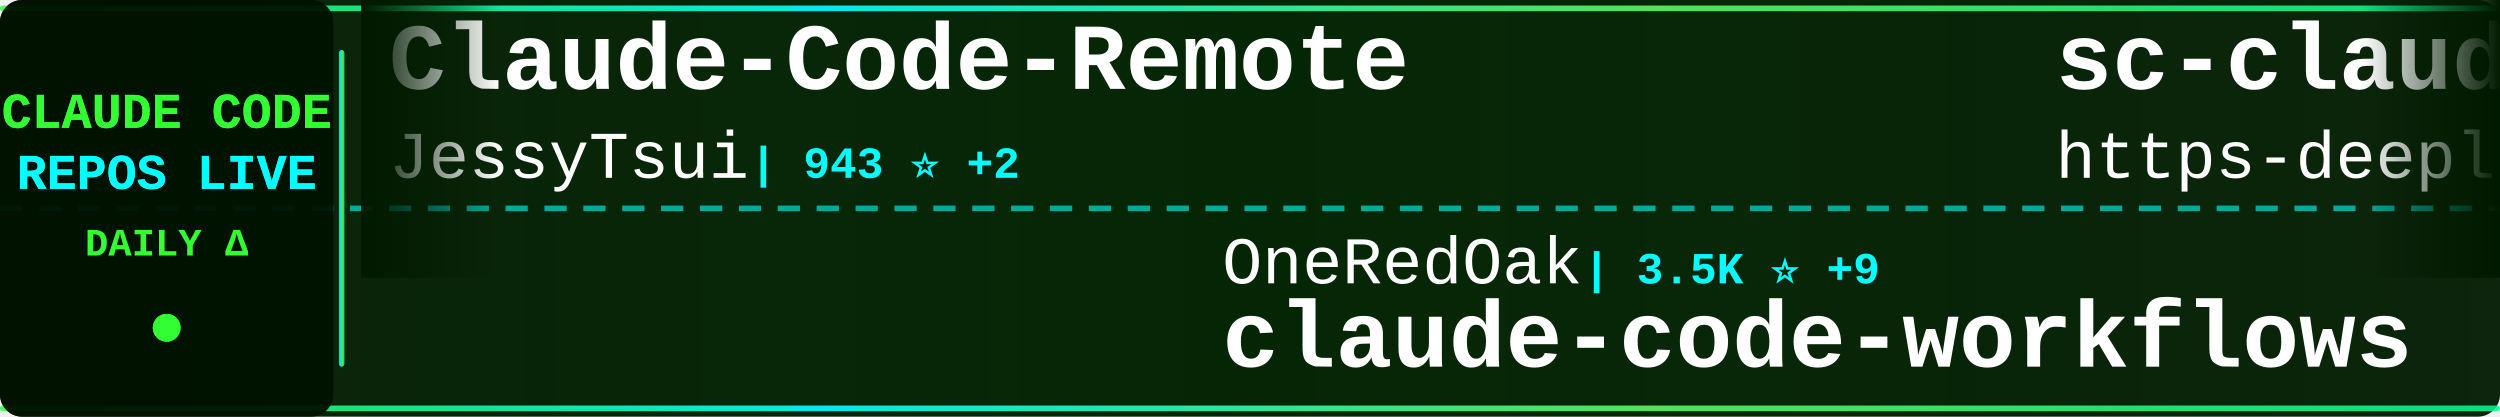
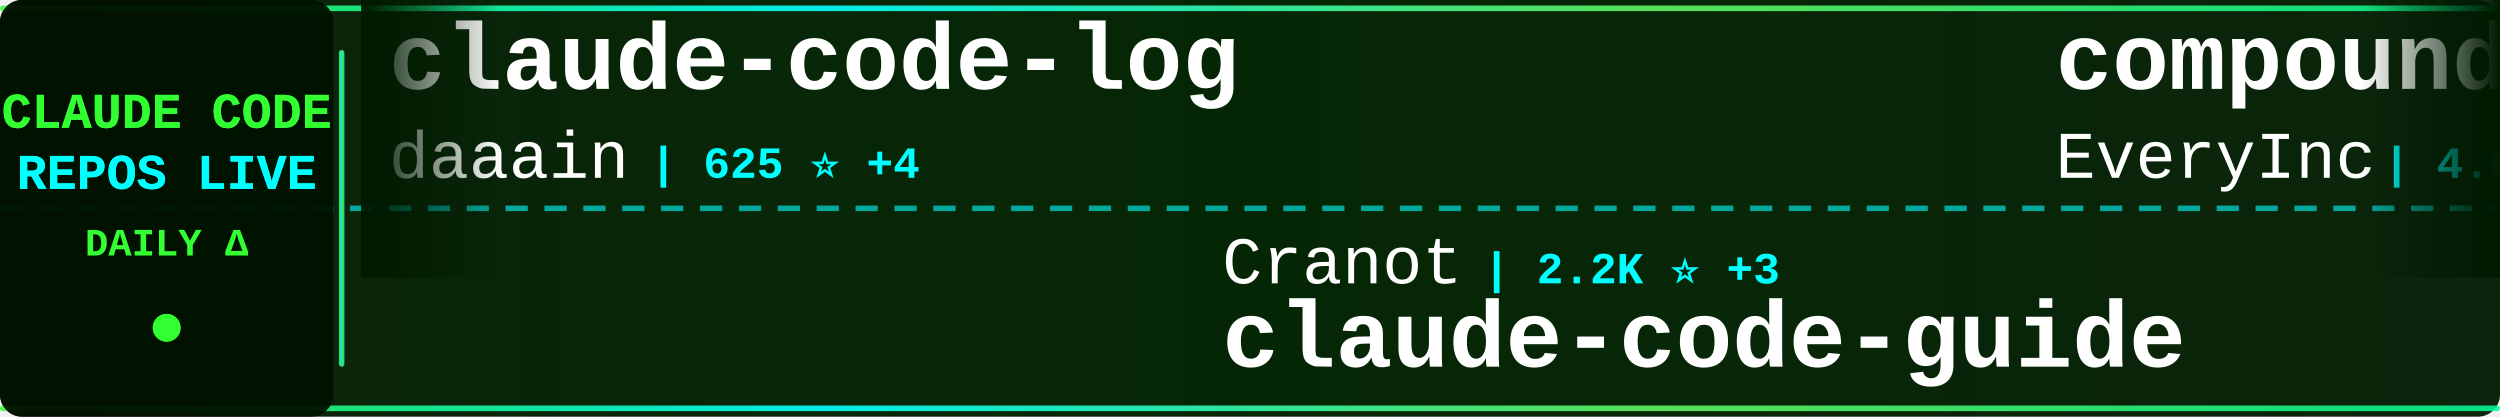
<svg xmlns="http://www.w3.org/2000/svg" width="900" height="150">
  <defs>
    <linearGradient id="tickerBg" x1="0%" y1="0%" x2="100%" y2="0%">
      <stop offset="0%" style="stop-color:#001a00;stop-opacity:0.95" />
      <stop offset="50%" style="stop-color:#002200;stop-opacity:0.98" />
      <stop offset="100%" style="stop-color:#001a00;stop-opacity:0.95" />
    </linearGradient>
    <linearGradient id="borderGrad" x1="0%" y1="0%" x2="100%" y2="0%">
      <stop offset="0%" style="stop-color:#33ff33;stop-opacity:0.85">
        <animate attributeName="stop-opacity" values="0.85;1;0.85" dur="2s" repeatCount="indefinite" />
      </stop>
      <stop offset="33%" style="stop-color:#00ffff;stop-opacity:0.9">
        <animate attributeName="stop-opacity" values="0.9;1;0.9" dur="2.2s" repeatCount="indefinite" />
      </stop>
      <stop offset="66%" style="stop-color:#66ff66;stop-opacity:0.85">
        <animate attributeName="stop-opacity" values="0.85;1;0.85" dur="1.8s" repeatCount="indefinite" />
      </stop>
      <stop offset="100%" style="stop-color:#00ff99;stop-opacity:0.85">
        <animate attributeName="stop-opacity" values="0.85;1;0.85" dur="2s" repeatCount="indefinite" />
      </stop>
    </linearGradient>
    <filter id="textGlow">
      <feGaussianBlur stdDeviation="0.1" result="coloredBlur" />
      <feMerge>
        <feMergeNode in="coloredBlur" />
        <feMergeNode in="SourceGraphic" />
      </feMerge>
    </filter>
    <filter id="metricGlow">
      <feGaussianBlur stdDeviation="0.2" result="coloredBlur" />
      <feMerge>
        <feMergeNode in="coloredBlur" />
        <feMergeNode in="SourceGraphic" />
      </feMerge>
    </filter>
    <linearGradient id="leftFade" x1="0%" y1="0%" x2="100%" y2="0%">
      <stop offset="0%" style="stop-color:#001a00;stop-opacity:1" />
      <stop offset="100%" style="stop-color:#001a00;stop-opacity:0" />
    </linearGradient>
    <linearGradient id="rightFade" x1="0%" y1="0%" x2="100%" y2="0%">
      <stop offset="0%" style="stop-color:#001a00;stop-opacity:0" />
      <stop offset="100%" style="stop-color:#001a00;stop-opacity:1" />
    </linearGradient>
  </defs>
  <rect width="900" height="150" fill="url(#tickerBg)" rx="8" />
  <rect x="0" y="2" width="900" height="2" fill="url(#borderGrad)" rx="1" />
  <rect x="0" y="146" width="900" height="2" fill="url(#borderGrad)" rx="1" />
  <line x1="0" y1="75" x2="900" y2="75" stroke="#00ffff" stroke-width="2" stroke-dasharray="8 6" opacity="0.6" />
  <rect x="0" y="0" width="120" height="150" fill="#001100" opacity="0.95" rx="8" />
  <text x="60" y="46" font-family="'Courier New', monospace" font-size="18" font-weight="bold" fill="#33ff33" text-anchor="middle" filter="url(#textGlow)">
    CLAUDE CODE
  </text>
  <text x="60" y="68" font-family="'Courier New', monospace" font-size="18" font-weight="bold" fill="#00ffff" text-anchor="middle" filter="url(#textGlow)">
    REPOS LIVE
  </text>
  <text x="60" y="92" font-family="'Courier New', monospace" font-size="14" font-weight="bold" fill="#33ff33" text-anchor="middle">
    DAILY Δ
  </text>
  <circle cx="60" cy="118" r="5" fill="#33ff33" filter="url(#metricGlow)">
    <animate attributeName="r" values="4;6;4" dur="1.5s" repeatCount="indefinite" />
    <animate attributeName="opacity" values="0.6;1;0.6" dur="1.5s" repeatCount="indefinite" />
  </circle>
  <rect x="122" y="18" width="2" height="114" fill="url(#borderGrad)" rx="1" />
  <clipPath id="tickerClip">
    <rect x="130" y="0" width="770" height="150" />
  </clipPath>
  <g clip-path="url(#tickerClip)">
    <g id="tickerItems">
      <animateTransform attributeName="transform" attributeType="XML" type="translate" from="0 0" to="-3000 0" dur="54s" repeatCount="indefinite" />
      <g transform="translate(0, 0)">
-         <text x="140" y="32" font-family="'Courier New', monospace" font-size="34" font-weight="bold" fill="#ffffff">Claude-Code-Remote</text>
-         <text x="140" y="64" font-family="'Courier New', monospace" font-size="24" font-weight="normal" fill="#ffffff" opacity="1.0">JessyTsui</text>
-         <text x="270" y="64" font-family="'Courier New', monospace" font-size="16" font-weight="bold" fill="#00ffff"> | 943 ⭐ +2</text>
+         <text x="140" y="32" font-family="'Courier New', monospace" font-size="34" font-weight="bold" fill="#ffffff">claude-code-log</text>
+         <text x="140" y="64" font-family="'Courier New', monospace" font-size="24" font-weight="normal" fill="#ffffff" opacity="1.0">daaain</text>
+         <text x="234" y="64" font-family="'Courier New', monospace" font-size="16" font-weight="bold" fill="#00ffff"> | 625 ⭐ +4</text>
      </g>
      <g transform="translate(300, 0)">
-         <text x="140" y="102" font-family="'Courier New', monospace" font-size="24" font-weight="normal" fill="#ffffff" opacity="1.0">OneRedOak</text>
-         <text x="270" y="102" font-family="'Courier New', monospace" font-size="16" font-weight="bold" fill="#00ffff"> | 3.5K ⭐ +9</text>
-         <text x="140" y="132" font-family="'Courier New', monospace" font-size="34" font-weight="bold" fill="#ffffff">claude-code-workflows</text>
+         <text x="140" y="102" font-family="'Courier New', monospace" font-size="24" font-weight="normal" fill="#ffffff" opacity="1.0">Cranot</text>
+         <text x="234" y="102" font-family="'Courier New', monospace" font-size="16" font-weight="bold" fill="#00ffff"> | 2.2K ⭐ +3</text>
+         <text x="140" y="132" font-family="'Courier New', monospace" font-size="34" font-weight="bold" fill="#ffffff">claude-code-guide</text>
      </g>
      <g transform="translate(600, 0)">
-         <text x="140" y="32" font-family="'Courier New', monospace" font-size="34" font-weight="bold" fill="#ffffff">sc-claude-code-files</text>
-         <text x="140" y="64" font-family="'Courier New', monospace" font-size="24" font-weight="normal" fill="#ffffff" opacity="1.0">https-deeplearning-ai</text>
-         <text x="414" y="64" font-family="'Courier New', monospace" font-size="16" font-weight="bold" fill="#00ffff"> | 361 ⭐</text>
+         <text x="140" y="32" font-family="'Courier New', monospace" font-size="34" font-weight="bold" fill="#ffffff">compound-engineering-plu...</text>
+         <text x="140" y="64" font-family="'Courier New', monospace" font-size="24" font-weight="normal" fill="#ffffff" opacity="1.0">EveryInc</text>
+         <text x="258" y="64" font-family="'Courier New', monospace" font-size="16" font-weight="bold" fill="#00ffff"> | 4.6K ⭐ +86</text>
      </g>
      <g transform="translate(900, 0)">
-         <text x="140" y="102" font-family="'Courier New', monospace" font-size="24" font-weight="normal" fill="#ffffff" opacity="1.0">superdesigndev</text>
-         <text x="330" y="102" font-family="'Courier New', monospace" font-size="16" font-weight="bold" fill="#00ffff"> | 5.7K ⭐ +4</text>
-         <text x="140" y="132" font-family="'Courier New', monospace" font-size="34" font-weight="bold" fill="#ffffff">superdesign</text>
+         <text x="140" y="102" font-family="'Courier New', monospace" font-size="24" font-weight="normal" fill="#ffffff" opacity="1.0">JessyTsui</text>
+         <text x="270" y="102" font-family="'Courier New', monospace" font-size="16" font-weight="bold" fill="#00ffff"> | 946 ⭐ +3</text>
+         <text x="140" y="132" font-family="'Courier New', monospace" font-size="34" font-weight="bold" fill="#ffffff">Claude-Code-Remote</text>
      </g>
      <g transform="translate(1200, 0)">
-         <text x="140" y="32" font-family="'Courier New', monospace" font-size="34" font-weight="bold" fill="#ffffff">context7</text>
-         <text x="140" y="64" font-family="'Courier New', monospace" font-size="24" font-weight="normal" fill="#ffffff" opacity="1.0">upstash</text>
-         <text x="246" y="64" font-family="'Courier New', monospace" font-size="16" font-weight="bold" fill="#00ffff"> | 41.6K ⭐ +78</text>
+         <text x="140" y="32" font-family="'Courier New', monospace" font-size="34" font-weight="bold" fill="#ffffff">claude-code-unified-agen...</text>
+         <text x="140" y="64" font-family="'Courier New', monospace" font-size="24" font-weight="normal" fill="#ffffff" opacity="1.0">stretchcloud</text>
+         <text x="306" y="64" font-family="'Courier New', monospace" font-size="16" font-weight="bold" fill="#00ffff"> | 722 ⭐</text>
      </g>
      <g transform="translate(1500, 0)">
-         <text x="140" y="102" font-family="'Courier New', monospace" font-size="24" font-weight="normal" fill="#ffffff" opacity="1.0">zsio</text>
-         <text x="210" y="102" font-family="'Courier New', monospace" font-size="16" font-weight="bold" fill="#00ffff"> | 145 ⭐</text>
-         <text x="140" y="132" font-family="'Courier New', monospace" font-size="34" font-weight="bold" fill="#ffffff">claude-code-hub</text>
+         <text x="140" y="102" font-family="'Courier New', monospace" font-size="24" font-weight="normal" fill="#ffffff" opacity="1.0">breaking-brake</text>
+         <text x="330" y="102" font-family="'Courier New', monospace" font-size="16" font-weight="bold" fill="#00ffff"> | 2.5K ⭐ +64</text>
+         <text x="140" y="132" font-family="'Courier New', monospace" font-size="34" font-weight="bold" fill="#ffffff">cc-wf-studio</text>
      </g>
      <g transform="translate(1800, 0)">
-         <text x="140" y="32" font-family="'Courier New', monospace" font-size="34" font-weight="bold" fill="#ffffff">claude-code-sub-agents</text>
-         <text x="140" y="64" font-family="'Courier New', monospace" font-size="24" font-weight="normal" fill="#ffffff" opacity="1.0">lst97</text>
-         <text x="222" y="64" font-family="'Courier New', monospace" font-size="16" font-weight="bold" fill="#00ffff"> | 1.3K ⭐ +6</text>
+         <text x="140" y="32" font-family="'Courier New', monospace" font-size="34" font-weight="bold" fill="#ffffff">claude-code-plugins-plus...</text>
+         <text x="140" y="64" font-family="'Courier New', monospace" font-size="24" font-weight="normal" fill="#ffffff" opacity="1.0">jeremylongshore</text>
+         <text x="342" y="64" font-family="'Courier New', monospace" font-size="16" font-weight="bold" fill="#00ffff"> | 952 ⭐ +8</text>
      </g>
      <g transform="translate(2100, 0)">
-         <text x="140" y="102" font-family="'Courier New', monospace" font-size="24" font-weight="normal" fill="#ffffff" opacity="1.0">Yuyz0112</text>
-         <text x="258" y="102" font-family="'Courier New', monospace" font-size="16" font-weight="bold" fill="#00ffff"> | 1.9K ⭐ +3</text>
-         <text x="140" y="132" font-family="'Courier New', monospace" font-size="34" font-weight="bold" fill="#ffffff">claude-code-reverse</text>
+         <text x="140" y="102" font-family="'Courier New', monospace" font-size="24" font-weight="normal" fill="#ffffff" opacity="1.0">BloopAI</text>
+         <text x="246" y="102" font-family="'Courier New', monospace" font-size="16" font-weight="bold" fill="#00ffff"> | 15.3K ⭐ +507</text>
+         <text x="140" y="132" font-family="'Courier New', monospace" font-size="34" font-weight="bold" fill="#ffffff">vibe-kanban</text>
      </g>
      <g transform="translate(2400, 0)">
-         <text x="140" y="32" font-family="'Courier New', monospace" font-size="34" font-weight="bold" fill="#ffffff">claude-task-master</text>
-         <text x="140" y="64" font-family="'Courier New', monospace" font-size="24" font-weight="normal" fill="#ffffff" opacity="1.0">eyaltoledano</text>
-         <text x="306" y="64" font-family="'Courier New', monospace" font-size="16" font-weight="bold" fill="#00ffff"> | 24.8K ⭐ +28</text>
+         <text x="140" y="32" font-family="'Courier New', monospace" font-size="34" font-weight="bold" fill="#ffffff">claude_code_bridge</text>
+         <text x="140" y="64" font-family="'Courier New', monospace" font-size="24" font-weight="normal" fill="#ffffff" opacity="1.0">bfly123</text>
+         <text x="246" y="64" font-family="'Courier New', monospace" font-size="16" font-weight="bold" fill="#00ffff"> | 611 ⭐ +27</text>
      </g>
      <g transform="translate(2700, 0)">
-         <text x="140" y="102" font-family="'Courier New', monospace" font-size="24" font-weight="normal" fill="#ffffff" opacity="1.0">EveryInc</text>
-         <text x="258" y="102" font-family="'Courier New', monospace" font-size="16" font-weight="bold" fill="#00ffff"> | 4.5K ⭐ +80</text>
-         <text x="140" y="132" font-family="'Courier New', monospace" font-size="34" font-weight="bold" fill="#ffffff">compound-engineering-plu...</text>
+         <text x="140" y="102" font-family="'Courier New', monospace" font-size="24" font-weight="normal" fill="#ffffff" opacity="1.0">darcyegb</text>
+         <text x="258" y="102" font-family="'Courier New', monospace" font-size="16" font-weight="bold" fill="#00ffff"> | 458 ⭐ +2</text>
+         <text x="140" y="132" font-family="'Courier New', monospace" font-size="34" font-weight="bold" fill="#ffffff">ClaudeCodeAgents</text>
      </g>
      <g transform="translate(3000, 0)">
-         <text x="140" y="32" font-family="'Courier New', monospace" font-size="34" font-weight="bold" fill="#ffffff">Claude-Code-Remote</text>
-         <text x="140" y="64" font-family="'Courier New', monospace" font-size="24" font-weight="normal" fill="#ffffff" opacity="1.0">JessyTsui</text>
-         <text x="270" y="64" font-family="'Courier New', monospace" font-size="16" font-weight="bold" fill="#00ffff"> | 943 ⭐ +2</text>
+         <text x="140" y="32" font-family="'Courier New', monospace" font-size="34" font-weight="bold" fill="#ffffff">claude-code-log</text>
+         <text x="140" y="64" font-family="'Courier New', monospace" font-size="24" font-weight="normal" fill="#ffffff" opacity="1.0">daaain</text>
+         <text x="234" y="64" font-family="'Courier New', monospace" font-size="16" font-weight="bold" fill="#00ffff"> | 625 ⭐ +4</text>
      </g>
      <g transform="translate(3300, 0)">
-         <text x="140" y="102" font-family="'Courier New', monospace" font-size="24" font-weight="normal" fill="#ffffff" opacity="1.0">OneRedOak</text>
-         <text x="270" y="102" font-family="'Courier New', monospace" font-size="16" font-weight="bold" fill="#00ffff"> | 3.5K ⭐ +9</text>
-         <text x="140" y="132" font-family="'Courier New', monospace" font-size="34" font-weight="bold" fill="#ffffff">claude-code-workflows</text>
+         <text x="140" y="102" font-family="'Courier New', monospace" font-size="24" font-weight="normal" fill="#ffffff" opacity="1.0">Cranot</text>
+         <text x="234" y="102" font-family="'Courier New', monospace" font-size="16" font-weight="bold" fill="#00ffff"> | 2.2K ⭐ +3</text>
+         <text x="140" y="132" font-family="'Courier New', monospace" font-size="34" font-weight="bold" fill="#ffffff">claude-code-guide</text>
      </g>
      <g transform="translate(3600, 0)">
-         <text x="140" y="32" font-family="'Courier New', monospace" font-size="34" font-weight="bold" fill="#ffffff">sc-claude-code-files</text>
-         <text x="140" y="64" font-family="'Courier New', monospace" font-size="24" font-weight="normal" fill="#ffffff" opacity="1.0">https-deeplearning-ai</text>
-         <text x="414" y="64" font-family="'Courier New', monospace" font-size="16" font-weight="bold" fill="#00ffff"> | 361 ⭐</text>
+         <text x="140" y="32" font-family="'Courier New', monospace" font-size="34" font-weight="bold" fill="#ffffff">compound-engineering-plu...</text>
+         <text x="140" y="64" font-family="'Courier New', monospace" font-size="24" font-weight="normal" fill="#ffffff" opacity="1.0">EveryInc</text>
+         <text x="258" y="64" font-family="'Courier New', monospace" font-size="16" font-weight="bold" fill="#00ffff"> | 4.6K ⭐ +86</text>
      </g>
      <g transform="translate(3900, 0)">
-         <text x="140" y="102" font-family="'Courier New', monospace" font-size="24" font-weight="normal" fill="#ffffff" opacity="1.0">superdesigndev</text>
-         <text x="330" y="102" font-family="'Courier New', monospace" font-size="16" font-weight="bold" fill="#00ffff"> | 5.7K ⭐ +4</text>
-         <text x="140" y="132" font-family="'Courier New', monospace" font-size="34" font-weight="bold" fill="#ffffff">superdesign</text>
+         <text x="140" y="102" font-family="'Courier New', monospace" font-size="24" font-weight="normal" fill="#ffffff" opacity="1.0">JessyTsui</text>
+         <text x="270" y="102" font-family="'Courier New', monospace" font-size="16" font-weight="bold" fill="#00ffff"> | 946 ⭐ +3</text>
+         <text x="140" y="132" font-family="'Courier New', monospace" font-size="34" font-weight="bold" fill="#ffffff">Claude-Code-Remote</text>
      </g>
    </g>
  </g>
  <rect x="130" y="0" width="50" height="100" fill="url(#leftFade)" />
  <rect x="850" y="0" width="50" height="100" fill="url(#rightFade)" />
</svg>
